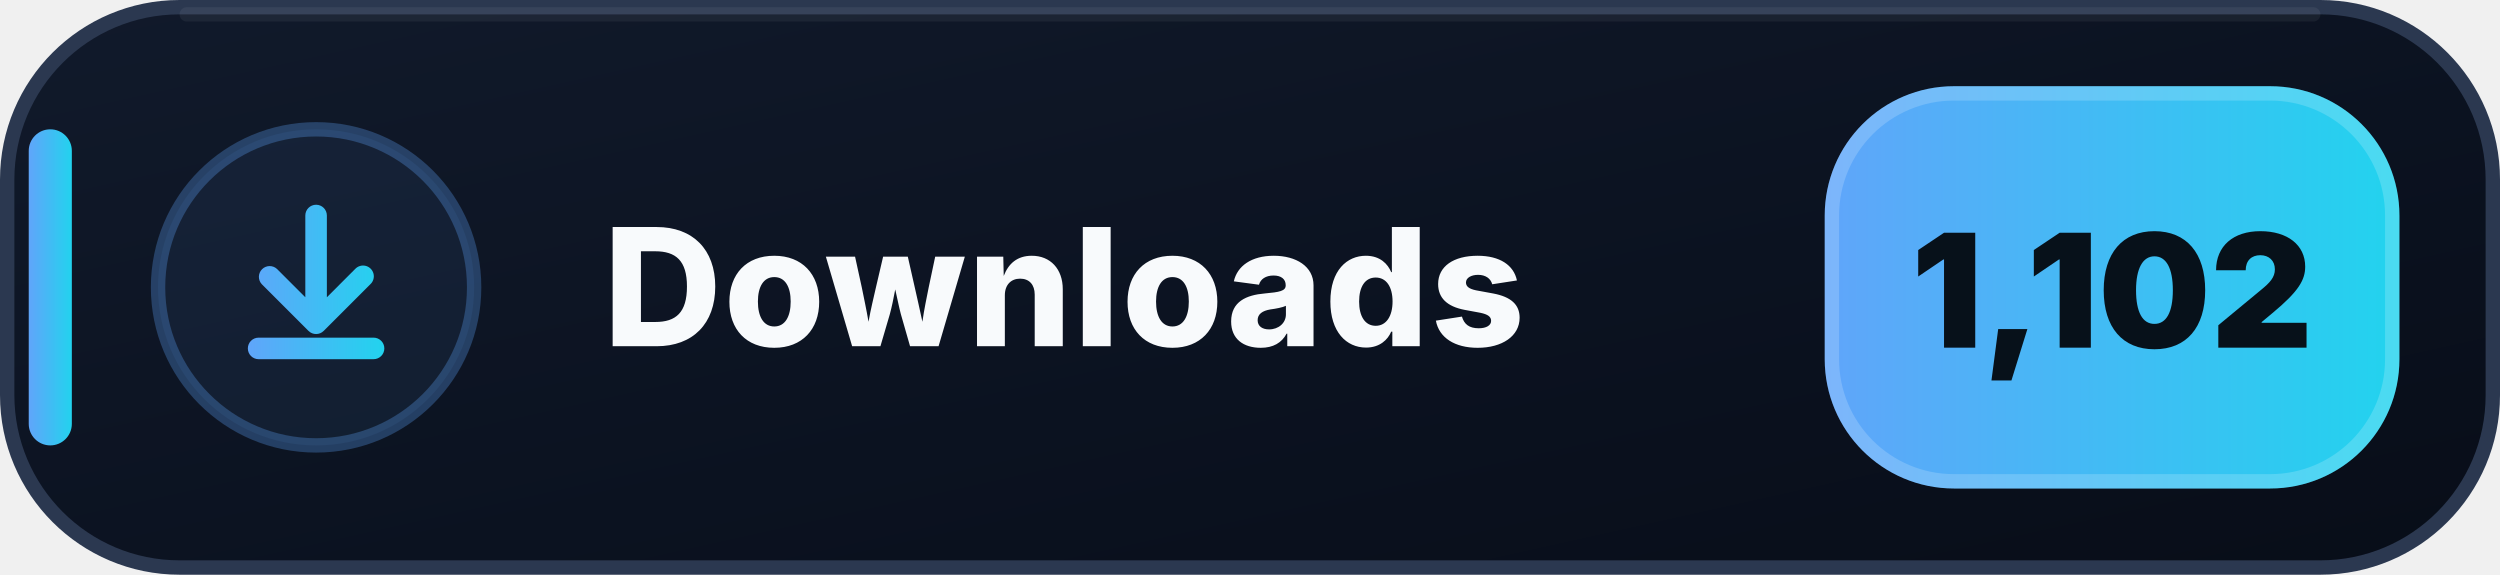
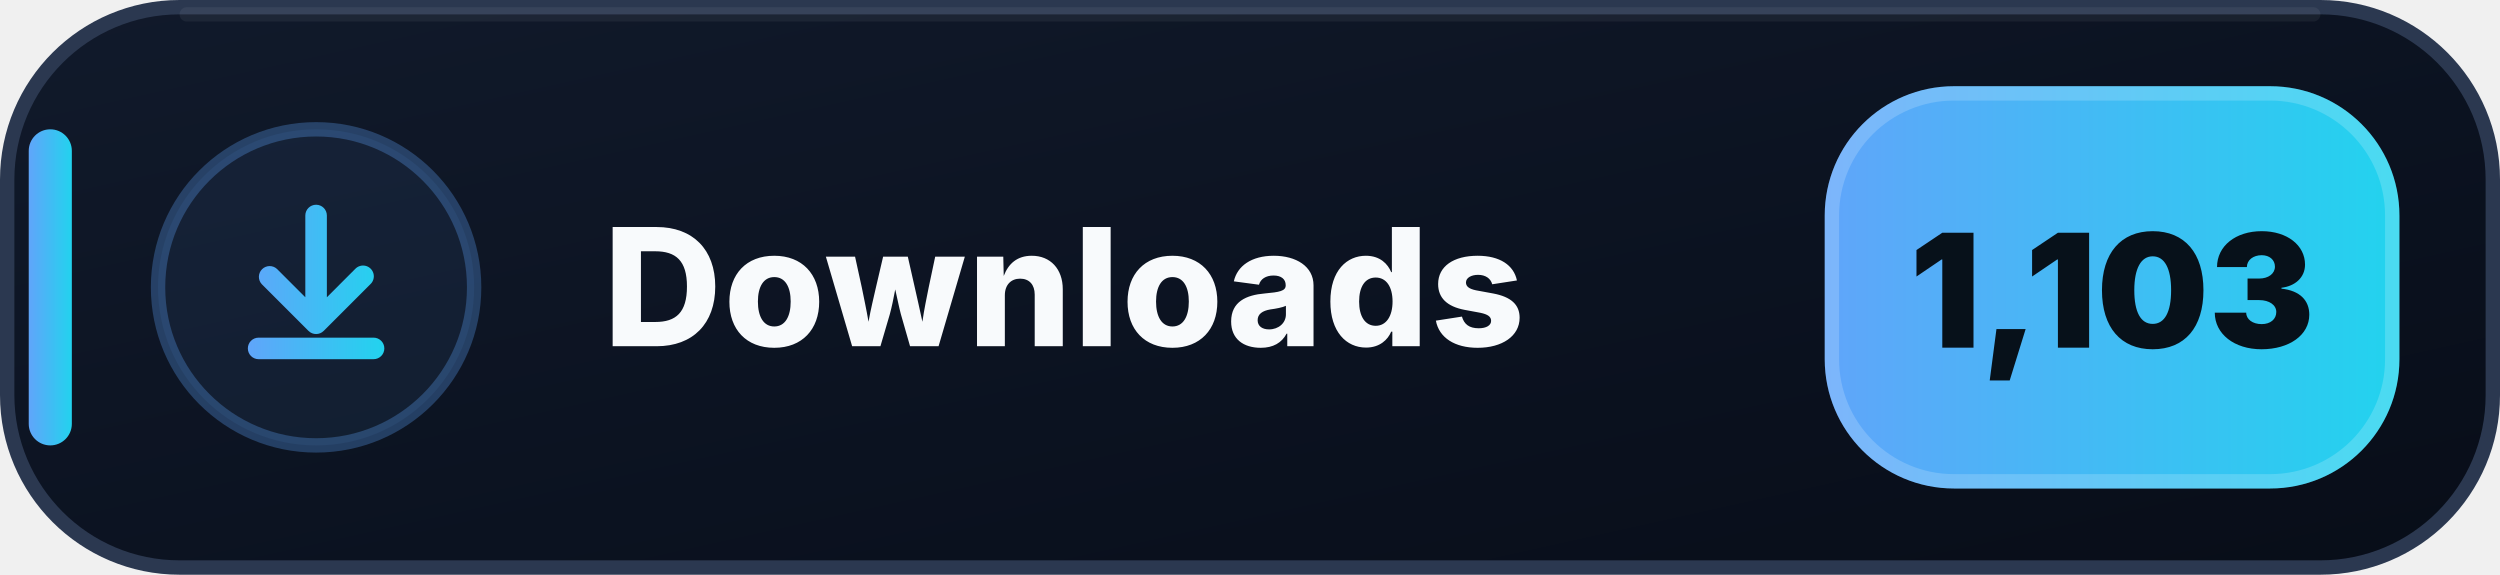
- <svg xmlns="http://www.w3.org/2000/svg" width="174" height="40" viewBox="0 0 174 40" role="img" aria-label="Downloads: 1,102">
+ <svg xmlns="http://www.w3.org/2000/svg" width="174" height="40" viewBox="0 0 174 40" role="img" aria-label="Downloads: 1,103">
  <defs>
    <linearGradient id="downloads-bg" x1="0" y1="0" x2="1" y2="1">
      <stop offset="0" stop-color="#111A2B" />
      <stop offset=".58" stop-color="#0B1220" />
      <stop offset="1" stop-color="#080D18" />
    </linearGradient>
    <linearGradient id="downloads-accent" x1="0" y1="0" x2="1" y2="0">
      <stop offset="0" stop-color="#60A5FA" />
      <stop offset="1" stop-color="#22D3EE" />
    </linearGradient>
  </defs>
  <rect x=".5" y=".5" width="173" height="39" rx="12" fill="url(#downloads-bg)" stroke="#2B3850" />
  <path d="M13 1h148" stroke="#FFFFFF" stroke-opacity=".055" stroke-linecap="round" />
  <rect x="2" y="9" width="3" height="22" rx="1.5" fill="url(#downloads-accent)" />
  <circle cx="22" cy="20" r="11" fill="#60A5FA" fill-opacity=".075" stroke="#60A5FA" stroke-opacity=".3" />
  <g transform="translate(14 12)" fill="url(#downloads-accent)">
    <path d="M8 2.25a.75.75 0 0 1 .75.75v5.69l1.97-1.97a.75.75 0 1 1 1.06 1.06l-3.25 3.25a.75.75 0 0 1-1.06 0L4.22 7.78a.75.75 0 0 1 1.06-1.06l1.97 1.97V3A.75.75 0 0 1 8 2.25Zm-4.75 10a.75.75 0 0 1 .75-.75h8a.75.75 0 0 1 0 1.5H4a.75.75 0 0 1-.75-.75Z" />
  </g>
  <text x="42" y="24.1" fill="#F8FAFC" font-family="Segoe UI,Inter,Arial,sans-serif" font-size="11.4" font-weight="800" letter-spacing=".12">Downloads</text>
  <rect x="127" y="6" width="40" height="28" rx="9" fill="url(#downloads-accent)" />
  <rect x="127.5" y="6.5" width="39" height="27" rx="8.5" fill="none" stroke="#FFFFFF" stroke-opacity=".18" />
-   <text x="147" y="24.2" text-anchor="middle" fill="#07111A" font-family="Segoe UI,Inter,Arial,sans-serif" font-size="11" font-weight="900">1,102</text>
+   <text x="147" y="24.2" text-anchor="middle" fill="#07111A" font-family="Segoe UI,Inter,Arial,sans-serif" font-size="11" font-weight="900">1,103</text>
</svg>
